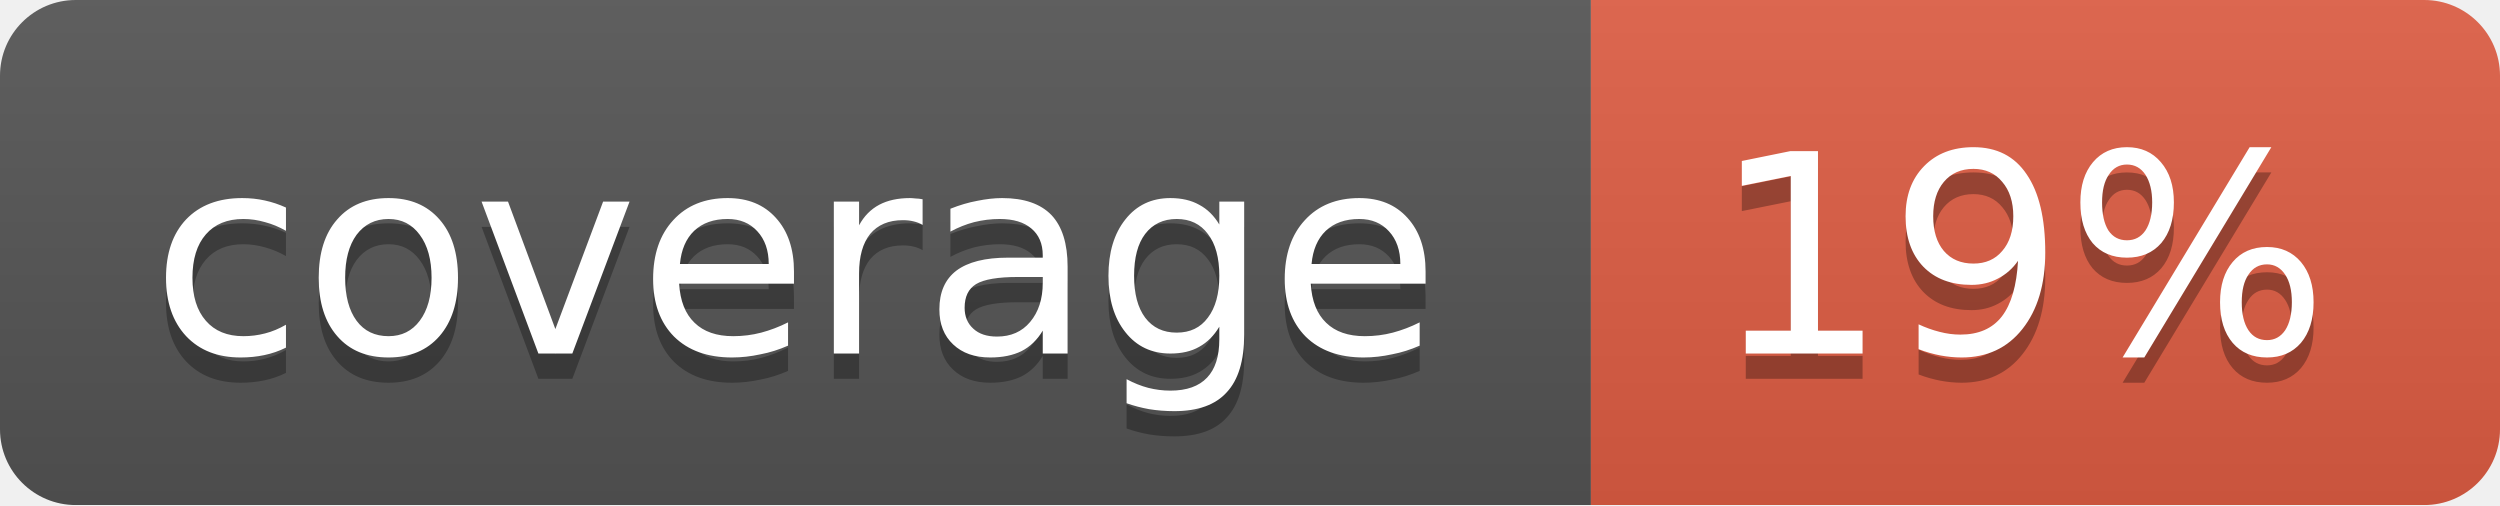
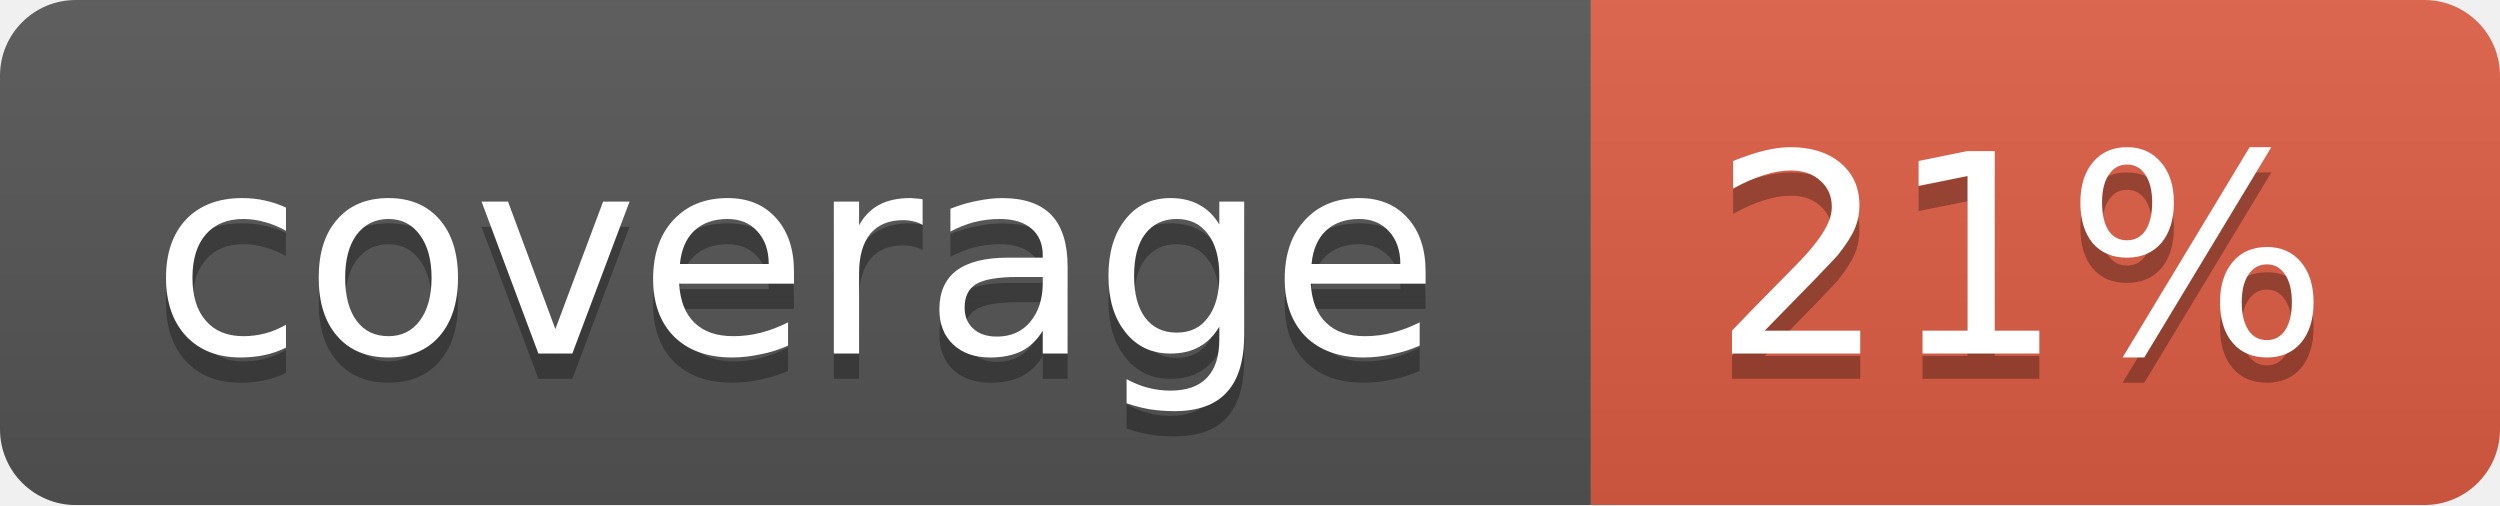
<svg xmlns="http://www.w3.org/2000/svg" width="99" height="20">
  <linearGradient id="b" x2="0" y2="100%">
    <stop offset="0" stop-color="#bbb" stop-opacity=".1" />
    <stop offset="1" stop-opacity=".1" />
  </linearGradient>
  <mask id="a">
    <rect width="99" height="20" rx="3" fill="#fff" />
  </mask>
  <g mask="url(#a)">
    <path fill="#555" d="M0 0h63v20H0z" />
    <path fill="#e05d44" d="M63 0h36v20H63z" />
    <path fill="url(#b)" d="M0 0h99v20H0z" />
  </g>
  <g fill="#fff" text-anchor="middle" font-family="DejaVu Sans,Verdana,Geneva,sans-serif" font-size="11">
    <text x="31.5" y="15" fill="#010101" fill-opacity=".3">coverage</text>
    <text x="31.5" y="14">coverage</text>
-     <text x="80" y="15" fill="#010101" fill-opacity=".3">19%</text>
-     <text x="80" y="14">19%</text>
+     <text x="80" y="15" fill="#010101" fill-opacity=".3">21%</text>
+     <text x="80" y="14">21%</text>
  </g>
</svg>
